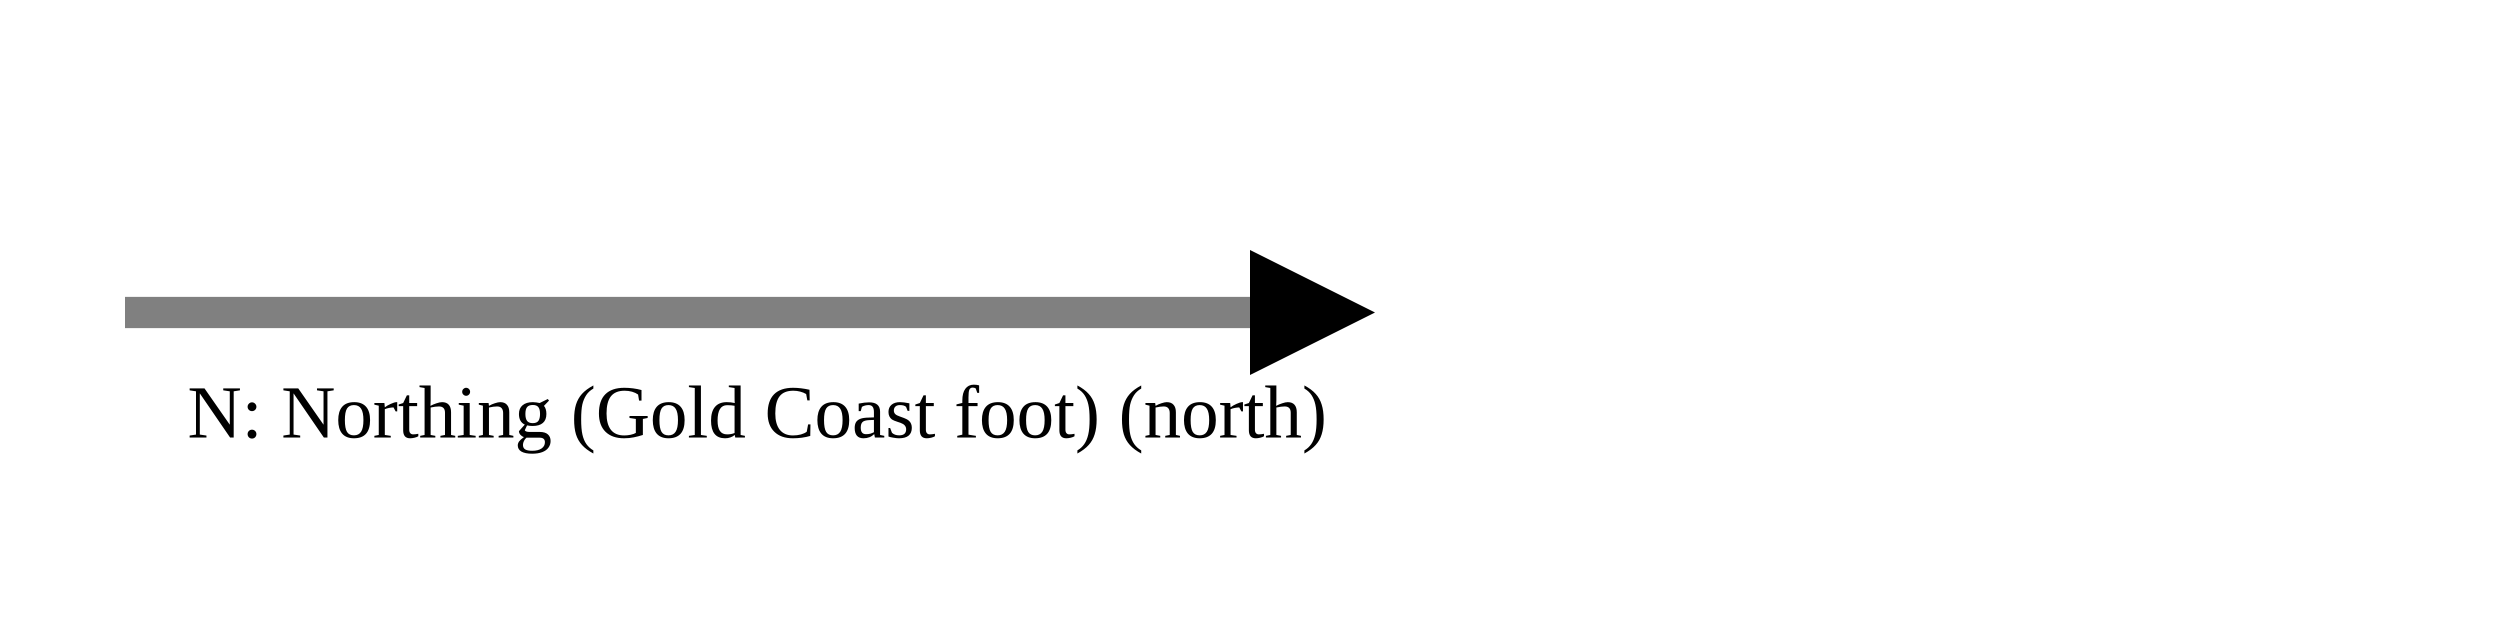
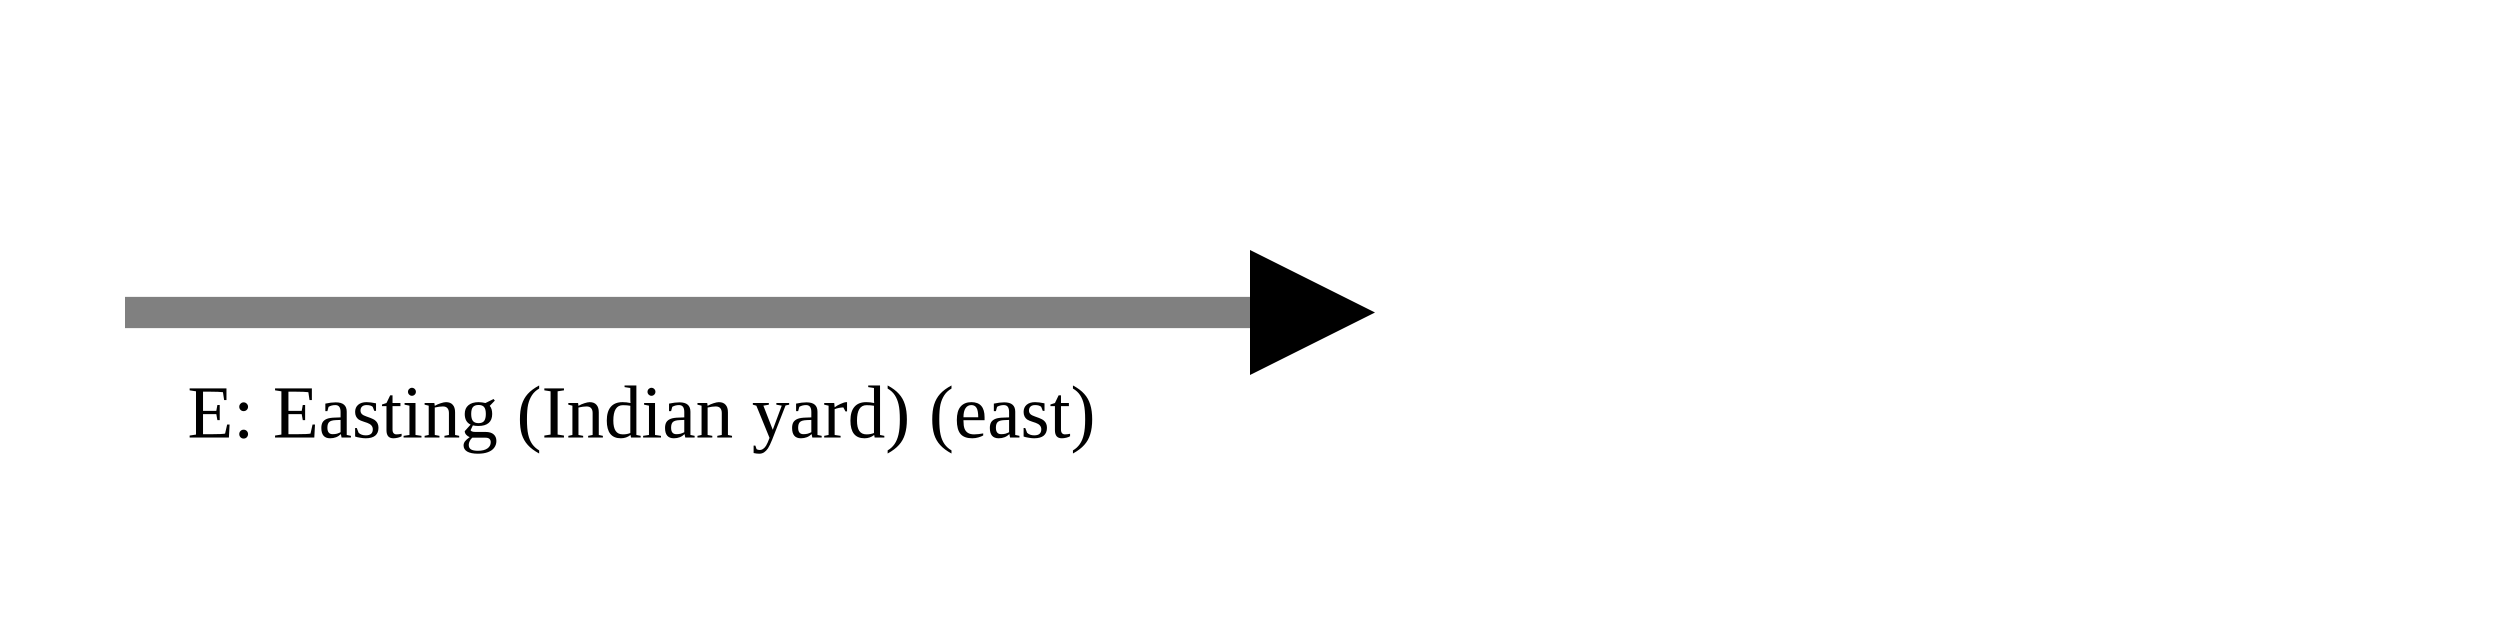
<svg xmlns="http://www.w3.org/2000/svg" version="1.1" width="400" height="100" viewbox="0 0 275 100">
  <defs>
    <marker id="arrowhead" markerWidth="10" markerHeight="7" refX="0" refY="2" orient="auto">
      <polygon points="0 0, 4 2, 0 4" />
    </marker>
  </defs>
  <line x1="20" y1="50" x2="200" y2="50" stroke="gray" stroke-width="5" marker-end="url(#arrowhead)" />
-   <text x="30" y="70" class="small">N: Northing (Gold Coast foot) (north)</text>
+   <text x="30" y="70" class="small">E: Easting (Indian yard) (east)</text>
</svg>
